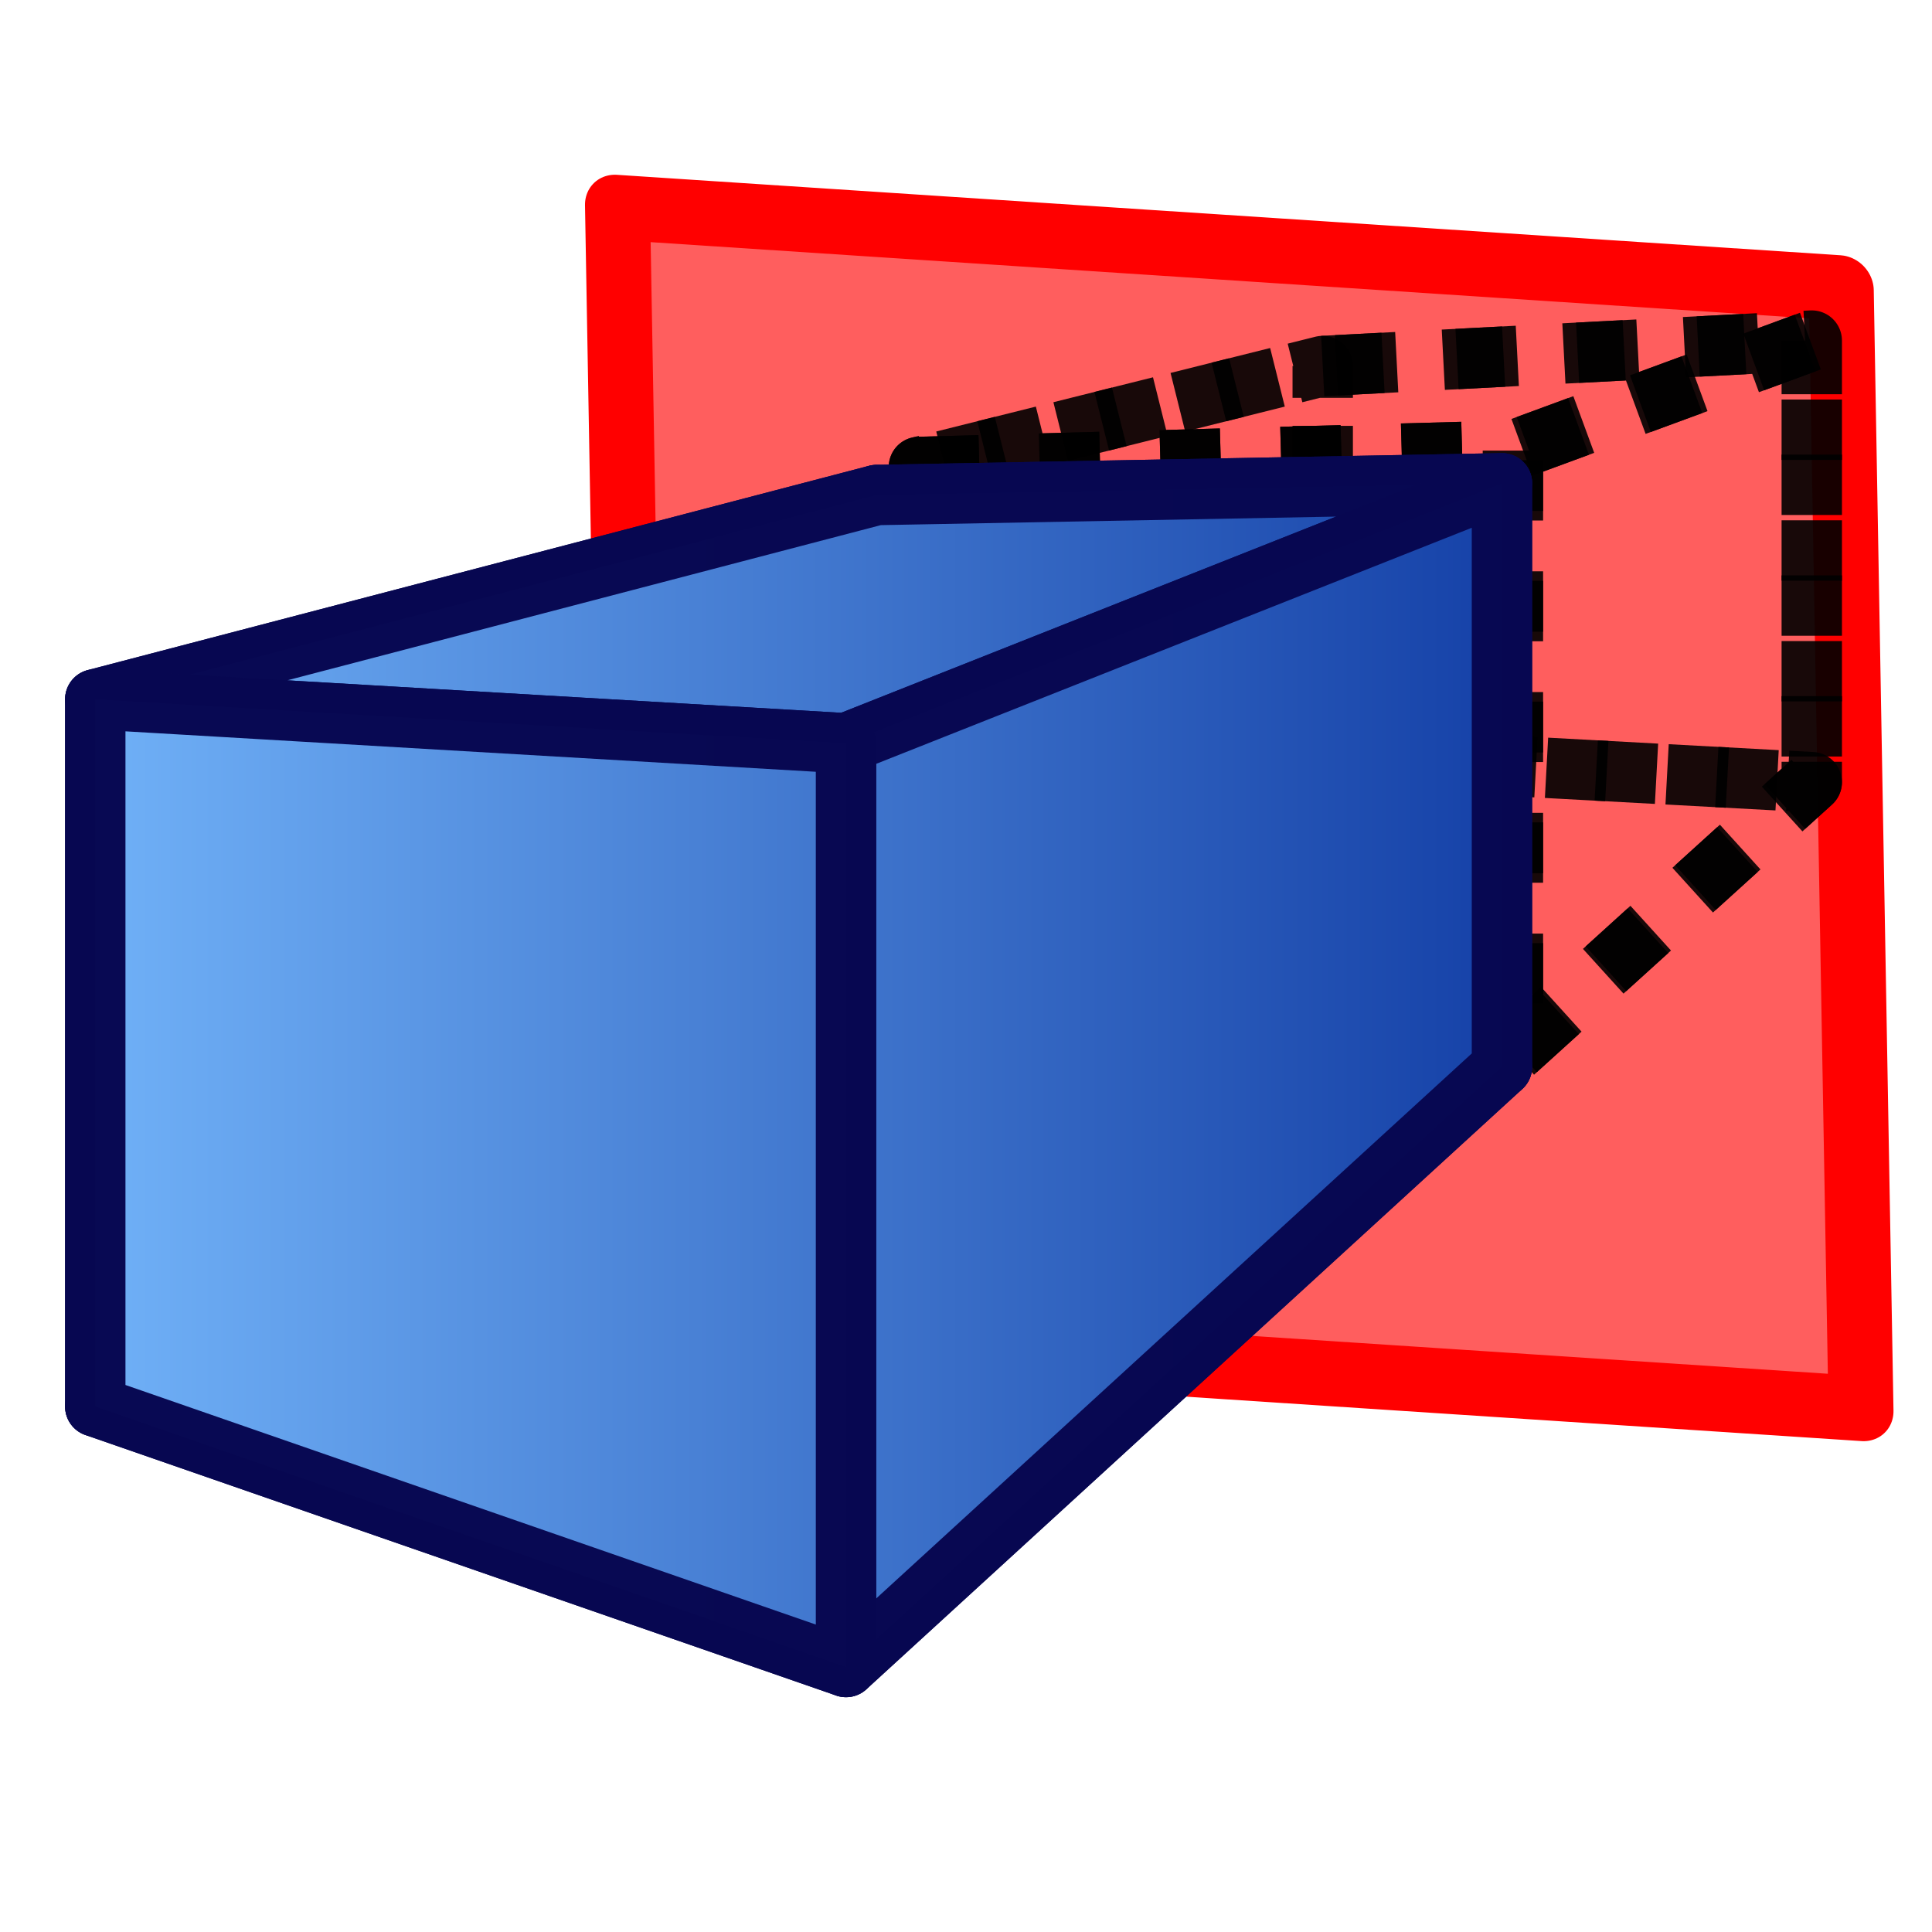
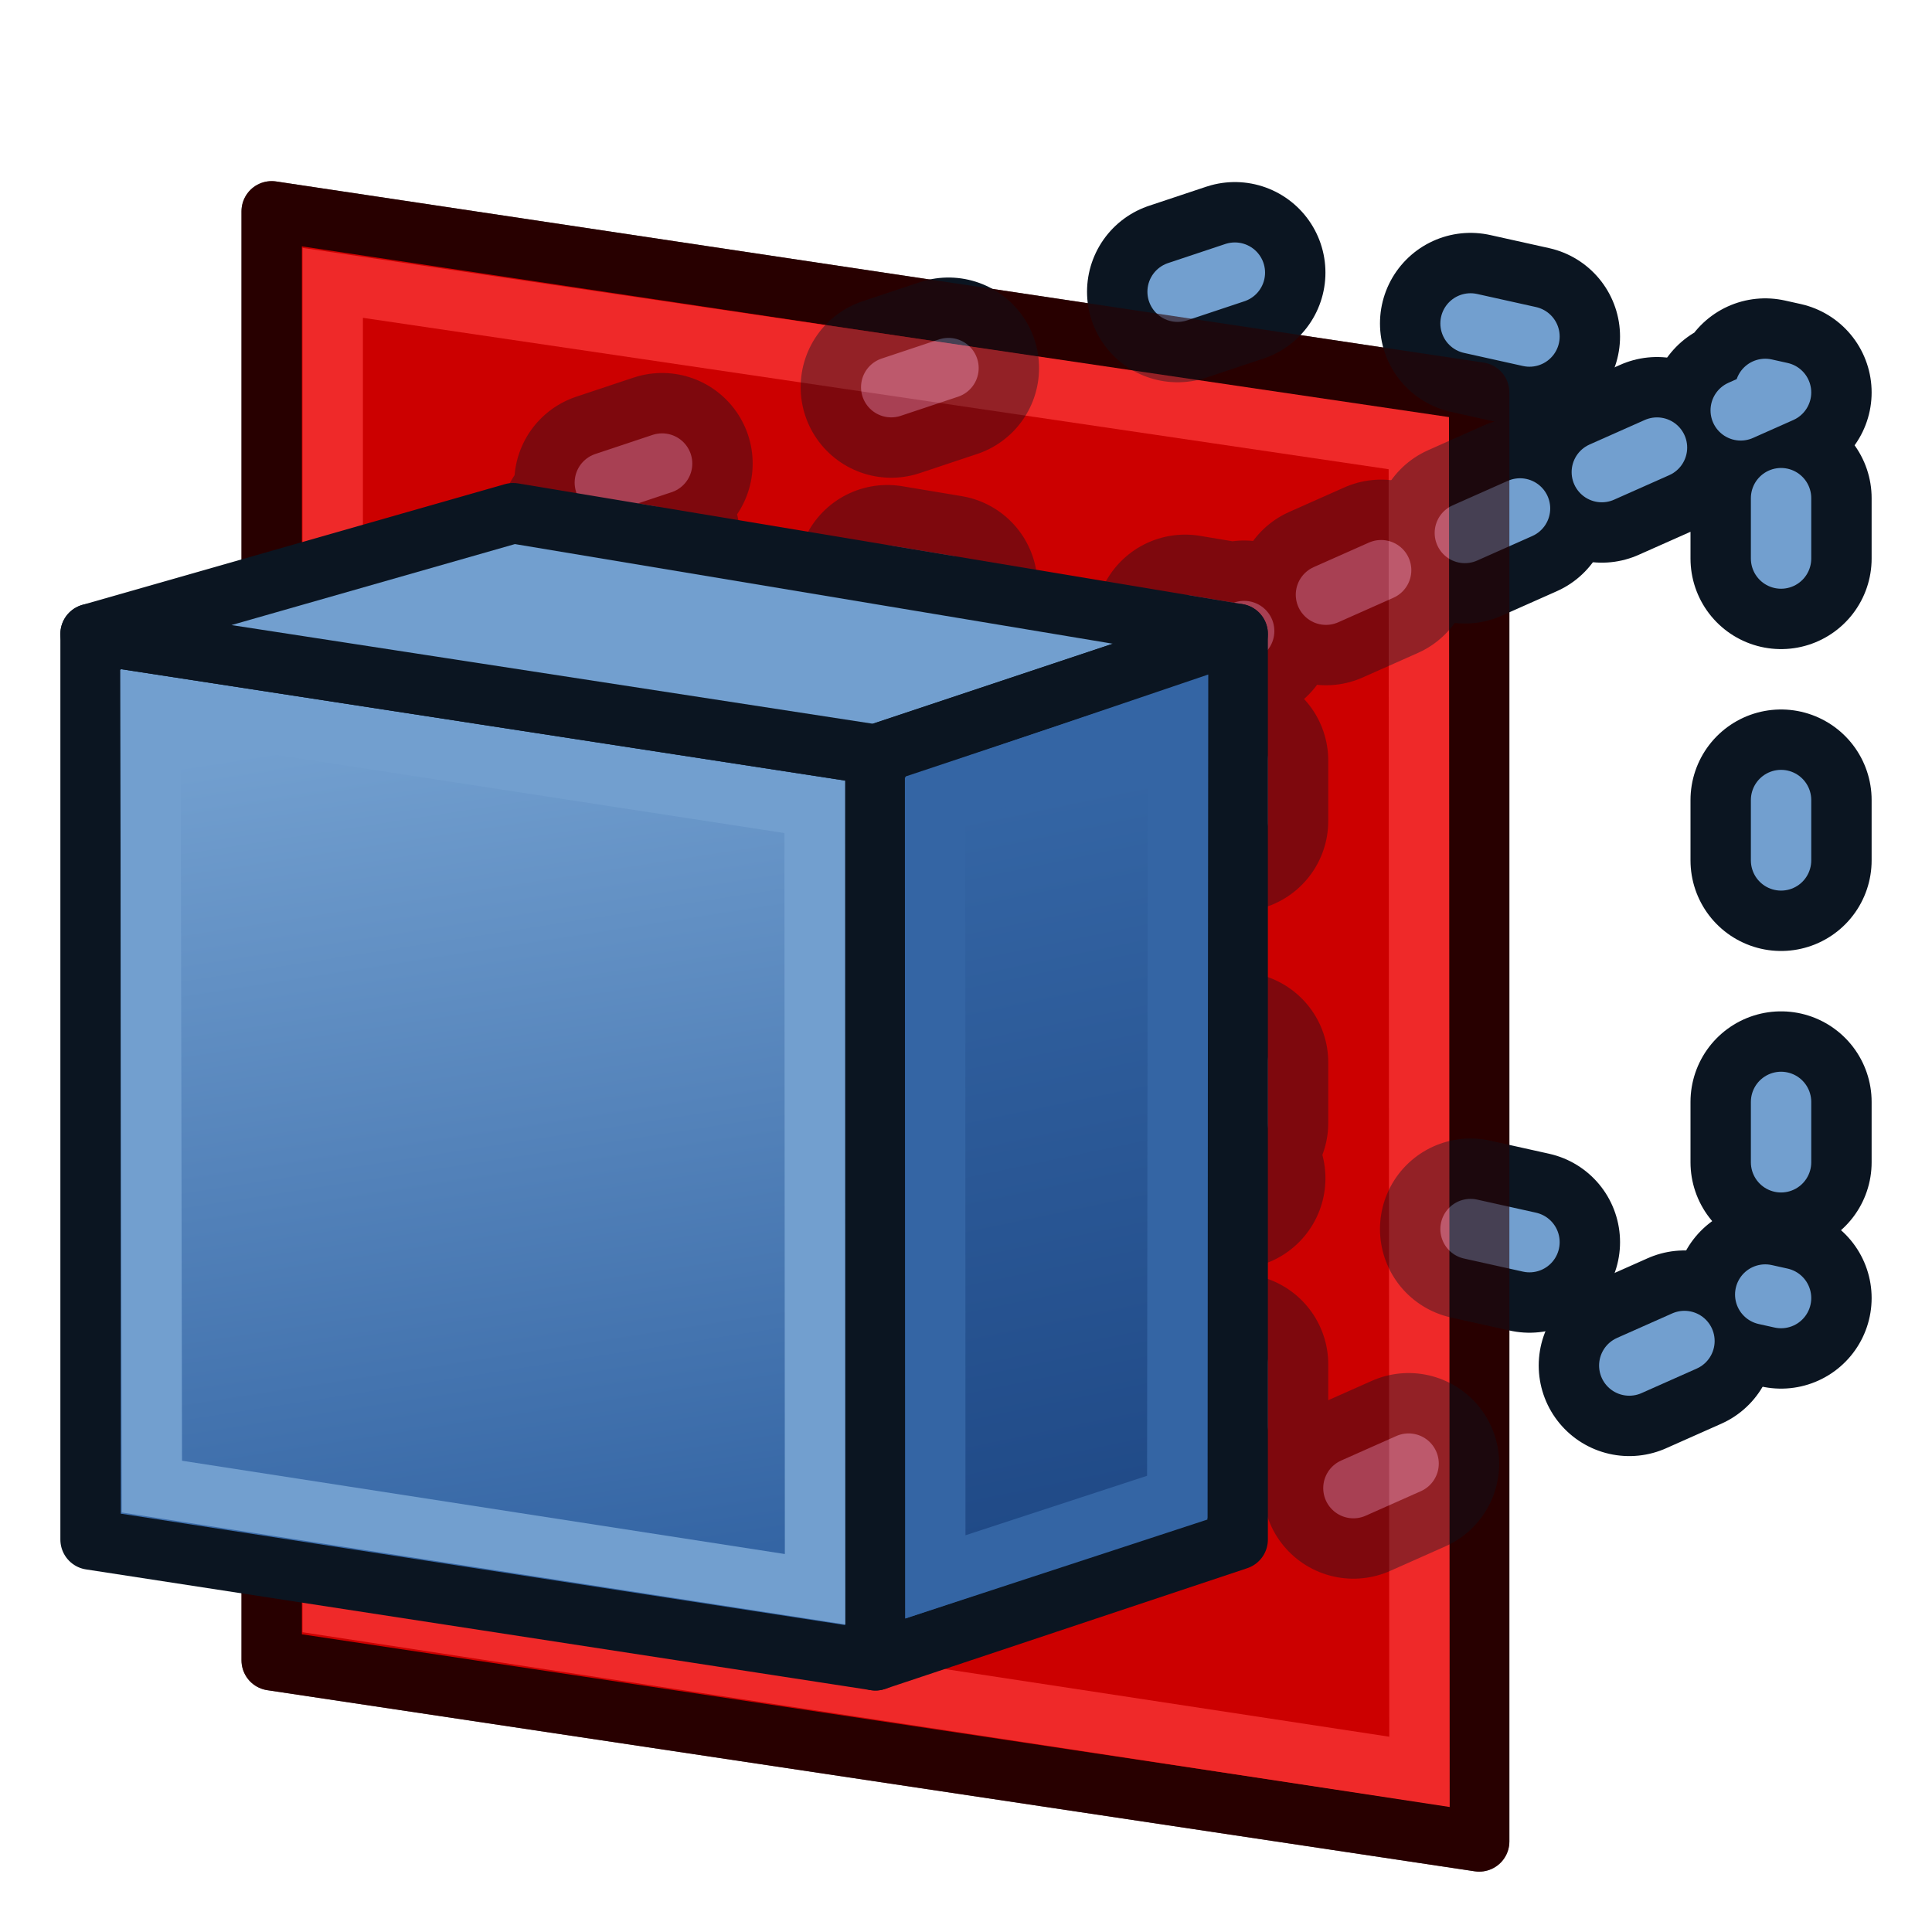
<svg xmlns="http://www.w3.org/2000/svg" xmlns:xlink="http://www.w3.org/1999/xlink" width="64px" height="64px" id="svg2860" version="1.1">
  <defs id="defs2862">
+     <linearGradient id="linearGradient4009">
+       <stop style="stop-color:#204a87;stop-opacity:1;" offset="0" id="stop4011" />
+       <stop style="stop-color:#3465a4;stop-opacity:1" offset="1" id="stop4013" />
+     </linearGradient>
+     <linearGradient id="linearGradient4001">
+       <stop style="stop-color:#3465a4;stop-opacity:1;" offset="0" id="stop4003" />
+       <stop style="stop-color:#729fcf;stop-opacity:1" offset="1" id="stop4005" />
+     </linearGradient>
    <linearGradient id="linearGradient4072">
      <stop id="stop4074" offset="0" style="stop-color:#000000;stop-opacity:1;" />
      <stop id="stop4076" offset="1" style="stop-color:#000000;stop-opacity:0;" />
    </linearGradient>
    <linearGradient id="linearGradient3864">
      <stop style="stop-color:#ff0000;stop-opacity:1;" offset="0" id="stop3866" />
      <stop style="stop-color:#000000;stop-opacity:0;" offset="1" id="stop3868" />
    </linearGradient>
    <linearGradient id="linearGradient3377">
      <stop id="stop3379" offset="0" style="stop-color:#71b2f8;stop-opacity:1;" />
      <stop id="stop3381" offset="1" style="stop-color:#002795;stop-opacity:1;" />
    </linearGradient>
    <linearGradient id="linearGradient3377-7">
      <stop style="stop-color:#71b2f8;stop-opacity:1;" offset="0" id="stop3379-7" />
      <stop style="stop-color:#002795;stop-opacity:1;" offset="1" id="stop3381-9" />
    </linearGradient>
    <linearGradient xlink:href="#linearGradient3377" id="linearGradient4082" x1="2.486" y1="39.26" x2="46.087" y2="39.26" gradientUnits="userSpaceOnUse" />
-     <linearGradient xlink:href="#linearGradient3377" id="linearGradient4084" gradientUnits="userSpaceOnUse" x1="2.486" y1="39.26" x2="46.087" y2="39.26" gradientTransform="matrix(1.336774,0,0,1.346215,-0.8347692,-19.40312)" />
-     <linearGradient xlink:href="#linearGradient3377" id="linearGradient4086" gradientUnits="userSpaceOnUse" x1="2.486" y1="39.26" x2="46.087" y2="39.26" gradientTransform="matrix(1.336774,0,0,1.346215,-0.8347692,-19.40312)" />
-     <linearGradient xlink:href="#linearGradient3377" id="linearGradient4088" gradientUnits="userSpaceOnUse" x1="2.486" y1="39.26" x2="46.087" y2="39.26" gradientTransform="matrix(1.336774,0,0,1.346215,-0.8347692,-19.40312)" />
-     <linearGradient xlink:href="#linearGradient3377" id="linearGradient4090" gradientUnits="userSpaceOnUse" x1="2.486" y1="39.26" x2="46.087" y2="39.26" gradientTransform="matrix(1.336774,0,0,1.346215,-0.8347692,-19.40312)" />
-     <linearGradient xlink:href="#linearGradient3377" id="linearGradient4092" gradientUnits="userSpaceOnUse" x1="2.486" y1="39.26" x2="46.087" y2="39.26" gradientTransform="matrix(1.336774,0,0,1.346215,-0.8347692,-19.40312)" />
-     <linearGradient xlink:href="#linearGradient3377" id="linearGradient4094" gradientUnits="userSpaceOnUse" x1="2.486" y1="39.26" x2="46.087" y2="39.26" gradientTransform="matrix(1.336774,0,0,1.346215,-0.8347692,-19.40312)" />
    <linearGradient id="linearGradient3377-73">
      <stop id="stop3379-3" offset="0" style="stop-color:#71b2f8;stop-opacity:1;" />
      <stop id="stop3381-96" offset="1" style="stop-color:#002795;stop-opacity:1;" />
    </linearGradient>
    <linearGradient id="linearGradient4112">
      <stop id="stop4114" offset="0" style="stop-color:#71b2f8;stop-opacity:1;" />
      <stop id="stop4116" offset="1" style="stop-color:#002795;stop-opacity:1;" />
    </linearGradient>
    <linearGradient id="linearGradient4119">
      <stop id="stop4121" offset="0" style="stop-color:#71b2f8;stop-opacity:1;" />
      <stop id="stop4123" offset="1" style="stop-color:#002795;stop-opacity:1;" />
    </linearGradient>
    <linearGradient id="linearGradient4126">
      <stop id="stop4128" offset="0" style="stop-color:#71b2f8;stop-opacity:1;" />
      <stop id="stop4130" offset="1" style="stop-color:#002795;stop-opacity:1;" />
    </linearGradient>
    <linearGradient id="linearGradient4133">
      <stop id="stop4135" offset="0" style="stop-color:#71b2f8;stop-opacity:1;" />
      <stop id="stop4137" offset="1" style="stop-color:#002795;stop-opacity:1;" />
    </linearGradient>
    <linearGradient id="linearGradient4140">
      <stop id="stop4142" offset="0" style="stop-color:#71b2f8;stop-opacity:1;" />
      <stop id="stop4144" offset="1" style="stop-color:#002795;stop-opacity:1;" />
    </linearGradient>
    <linearGradient xlink:href="#linearGradient3377-73" id="linearGradient4094-0" gradientUnits="userSpaceOnUse" x1="2.486" y1="39.26" x2="46.087" y2="39.26" gradientTransform="matrix(1.336774,0,0,1.346215,-0.8347692,-19.40312)" />
    <linearGradient id="linearGradient4147">
      <stop id="stop4149" offset="0" style="stop-color:#71b2f8;stop-opacity:1;" />
      <stop id="stop4151" offset="1" style="stop-color:#002795;stop-opacity:1;" />
    </linearGradient>
+     <linearGradient xlink:href="#linearGradient4001" id="linearGradient4007" x1="19.766" y1="52.196" x2="15.369" y2="23.804" gradientUnits="userSpaceOnUse" />
+     <linearGradient xlink:href="#linearGradient4009" id="linearGradient4015" x1="38.451" y1="49.757" x2="33.639" y2="26.591" gradientUnits="userSpaceOnUse" />
  </defs>
  <g id="layer1">
-     <rect style="fill:#ff0000;fill-opacity:0.63;stroke:#ff0000;stroke-width:2.16;stroke-linecap:butt;stroke-linejoin:round;stroke-miterlimit:4;stroke-opacity:1;stroke-dasharray:none" id="rect3862" width="40.624" height="37.128" x="20.403" y="5.533" ry="0" transform="matrix(0.9978453,0.06561104,0.01760731,0.999845,0,0)" />
-     <g style="fill:none;stroke:#000000;stroke-width:2;stroke-miterlimit:4;stroke-opacity:0.903;stroke-dasharray:2, 2;stroke-dashoffset:0;stroke-linejoin:round" id="g3054-5">
-       <path id="path3064-2" style="fill:none;stroke:#000000;stroke-width:2;stroke-miterlimit:4;stroke-opacity:0.903;stroke-dasharray:2, 2;stroke-dashoffset:0;stroke-linejoin:round" d="m 30.441,32.36 19.676,2.526 9.9,-8.976 -16.2,-0.876 z" />
-       <path id="path3056-6" style="fill:none;stroke:#000000;stroke-width:2;stroke-miterlimit:4;stroke-opacity:0.903;stroke-dasharray:2, 2;stroke-dashoffset:0;stroke-linejoin:round" d="m 30.441,15.468 0,16.893 13.376,-7.326 0,-12.91 z" />
-       <path id="path3066-4" style="fill:none;stroke:#000000;stroke-width:2;stroke-miterlimit:4;stroke-opacity:0.903;stroke-dasharray:2, 2;stroke-dashoffset:0;stroke-linejoin:round" d="m 43.817,12.124 16.2,-0.842 0,14.628 -16.2,-0.876 z" />
-       <path id="path3058-9" style="fill:none;stroke:#000000;stroke-width:2;stroke-miterlimit:4;stroke-opacity:0.903;stroke-dasharray:2, 2;stroke-dashoffset:0;stroke-linejoin:round" d="m 30.441,15.468 19.676,-0.542 9.9,-3.644 -16.2,0.842 z" />
-       <path id="path3062-6" style="fill:none;stroke:#000000;stroke-width:2;stroke-miterlimit:4;stroke-opacity:0.903;stroke-dasharray:2, 2;stroke-dashoffset:0;stroke-linejoin:round" d="m 50.117,14.926 0,19.961 9.9,-8.976 0,-14.628 z" />
-       <path id="path3060-0" style="fill:none;stroke:#000000;stroke-width:2;stroke-miterlimit:4;stroke-opacity:0.903;stroke-dasharray:2, 2;stroke-dashoffset:0;stroke-linejoin:round" d="m 30.441,15.468 19.676,-0.542 0,19.961 -19.676,-2.526 z" />
+     <g id="g3950" transform="translate(-8,6)">
+       <path id="path3854" d="M 57,7 17,1 17,49 57,55 z" style="fill:#cc0000;stroke:#280000;stroke-width:2;stroke-linecap:butt;stroke-linejoin:round;stroke-miterlimit:4;stroke-opacity:1;stroke-dasharray:none" />
+       <path id="path3854-6" d="m 55,8.68 -35.978,-5.31 0,43.841 36,5.484 z" style="fill:none;stroke:#ef2929;stroke-width:2;stroke-linecap:butt;stroke-linejoin:miter;stroke-miterlimit:4;stroke-opacity:1;stroke-dasharray:none" />
    </g>
-     <g style="fill:url(#linearGradient4082);fill-opacity:1;stroke:#080851;stroke-width:2;stroke-linecap:round;stroke-linejoin:round;stroke-miterlimit:4;stroke-opacity:0.987;stroke-dasharray:none" id="g3054">
-       <path id="path3064" style="fill:url(#linearGradient4084);fill-opacity:1;fill-rule:evenodd;stroke:#080851;stroke-width:2;stroke-linecap:round;stroke-linejoin:round;stroke-miterlimit:4;stroke-opacity:0.987;stroke-dasharray:none" d="M 3.156,46.592 28.025,55.221 49.754,35.336 29.041,32.593 z" />
-       <path id="path3056" style="fill:url(#linearGradient4086);fill-opacity:1;fill-rule:evenodd;stroke:#080851;stroke-width:2;stroke-linecap:round;stroke-linejoin:round;stroke-miterlimit:4;stroke-opacity:0.987;stroke-dasharray:none" d="m 3.156,23.166 0,23.425 25.884,-13.999 0,-16.194 z" />
-       <path id="path3066" style="fill:url(#linearGradient4088);fill-opacity:1;fill-rule:evenodd;stroke:#080851;stroke-width:2;stroke-linecap:round;stroke-linejoin:round;stroke-miterlimit:4;stroke-opacity:0.987;stroke-dasharray:none" d="m 29.041,16.398 20.713,-0.388 0,19.326 -20.713,-2.743 z" />
-       <path id="path3058" style="fill:url(#linearGradient4090);fill-opacity:1;fill-rule:evenodd;stroke:#080851;stroke-width:2;stroke-linecap:round;stroke-linejoin:round;stroke-miterlimit:4;stroke-opacity:0.987;stroke-dasharray:none" d="m 3.156,23.166 24.869,1.457 21.729,-8.613 -20.713,0.388 z" />
-       <path id="path3062" style="fill:url(#linearGradient4092);fill-opacity:1;fill-rule:evenodd;stroke:#080851;stroke-width:2;stroke-linecap:round;stroke-linejoin:round;stroke-miterlimit:4;stroke-opacity:0.987;stroke-dasharray:none" d="m 28.025,24.624 0,30.598 21.729,-19.885 0,-19.326 z" />
-       <path id="path3060" style="fill:url(#linearGradient4094);fill-opacity:1;fill-rule:evenodd;stroke:#080851;stroke-width:2;stroke-linecap:round;stroke-linejoin:round;stroke-miterlimit:4;stroke-opacity:0.987;stroke-dasharray:none" d="m 3.156,23.166 24.869,1.457 0,30.598 -24.869,-8.63 z" />
+     <g id="g4023" style="stroke-width:2;stroke-miterlimit:4;stroke-dasharray:none">
+       <g style="stroke-width:6;stroke-miterlimit:4;stroke-dasharray:none;stroke:#0b1521" id="g4070-3">
+         <path style="fill:none;stroke:#0b1521;stroke-width:6;stroke-linecap:round;stroke-linejoin:round;stroke-miterlimit:4;stroke-opacity:1;stroke-dasharray:2, 8;stroke-dashoffset:6.8" d="M 17,17 41,9 59,13 41,21 z" id="path4017-2-6" />
+         <path style="fill:none;stroke:#0b1521;stroke-width:6;stroke-linecap:round;stroke-linejoin:round;stroke-miterlimit:4;stroke-opacity:1;stroke-dasharray:2, 8;stroke-dashoffset:6.8" d="m 41,21 18,-8 0,30 -18,8 z" id="path4019-7-0" />
+         <path style="fill:none;stroke:#0b1521;stroke-width:6;stroke-linecap:round;stroke-linejoin:round;stroke-miterlimit:4;stroke-opacity:1;stroke-dasharray:2, 8;stroke-dashoffset:6.8" d="m 17,47 24,-8 18,4" id="path4017-2-9-6" />
+       </g>
+       <g id="g4070">
+         <path style="fill:none;stroke:#729fcf;stroke-width:2;stroke-linecap:round;stroke-linejoin:round;stroke-miterlimit:4;stroke-opacity:1;stroke-dasharray:2,8;stroke-dashoffset:6.8" d="M 17,17 41,9 59,13 41,21 z" id="path4017-2" />
+         <path style="fill:none;stroke:#729fcf;stroke-width:2;stroke-linecap:round;stroke-linejoin:round;stroke-miterlimit:4;stroke-opacity:1;stroke-dasharray:2,8;stroke-dashoffset:6.8" d="m 41,21 18,-8 0,30 -18,8 z" id="path4019-7" />
+         <path style="fill:none;stroke:#729fcf;stroke-width:2;stroke-linecap:round;stroke-linejoin:round;stroke-miterlimit:4;stroke-opacity:1;stroke-dasharray:2,8;stroke-dashoffset:6.8" d="m 17,47 24,-8 18,4" id="path4017-2-9" />
+       </g>
    </g>
+     <g id="g3950-2" transform="translate(-8,6)" style="opacity:0.6">
+       <path id="path3854-61" d="M 57,7 17,1 17,49 57,55 z" style="fill:#cc0000;stroke:#280000;stroke-width:2;stroke-linecap:butt;stroke-linejoin:round;stroke-miterlimit:4;stroke-opacity:1;stroke-dasharray:none" />
+       <path id="path3854-6-8" d="m 55,8.68 -35.978,-5.31 0,43.841 36,5.484 z" style="fill:none;stroke:#ef2929;stroke-width:2;stroke-linecap:butt;stroke-linejoin:miter;stroke-miterlimit:4;stroke-opacity:1;stroke-dasharray:none" />
+     </g>
+     <path style="fill:url(#linearGradient4007);stroke:#0b1521;stroke-width:2;stroke-linecap:butt;stroke-linejoin:round;stroke-opacity:1;fill-opacity:1" d="m 3,21 0,30 26,4 0,-30 z" id="path3044" />
+     <path style="fill:#729fcf;stroke:#0b1521;stroke-width:2;stroke-linecap:butt;stroke-linejoin:round;stroke-opacity:1" d="m 3,21 14,-4 24,4 -12,4 z" id="path3832" />
+     <path style="fill:url(#linearGradient4015);stroke:#0b1521;stroke-width:2;stroke-linecap:butt;stroke-linejoin:round;stroke-miterlimit:4;stroke-opacity:1;stroke-dasharray:none;fill-opacity:1" d="m 29,25 0,30 12,-4 0,-30 z" id="path3852" />
+     <path style="fill:none;stroke:#729fcf;stroke-width:2;stroke-linecap:butt;stroke-linejoin:miter;stroke-miterlimit:4;stroke-opacity:1;stroke-dasharray:none" d="M 4.985,23.354 5.031,49.246 27,52.646 26.985,26.738 z" id="path3997" />
+     <path style="fill:none;stroke:#3465a4;stroke-width:2;stroke-linecap:butt;stroke-linejoin:miter;stroke-miterlimit:4;stroke-opacity:1;stroke-dasharray:none" d="m 30.976,26.472 0.007,25.765 8.015,-2.625 0.026,-25.872 z" id="path3999" />
  </g>
</svg>
